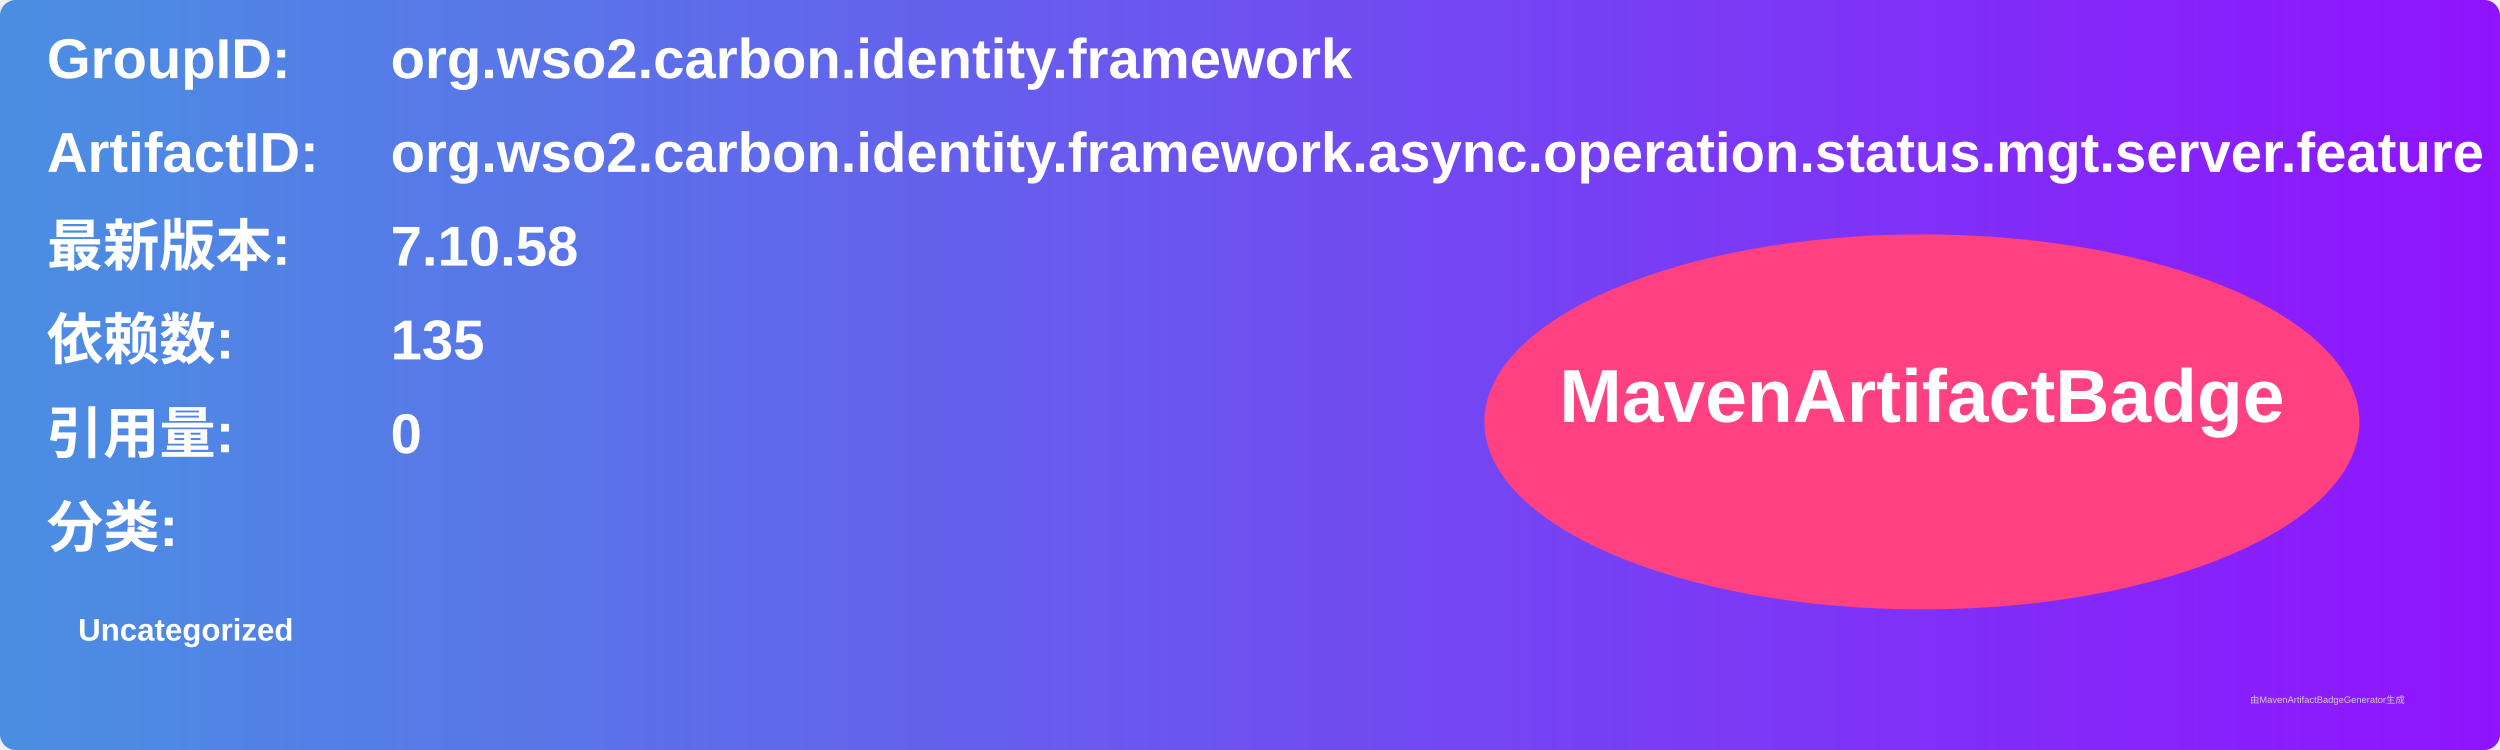
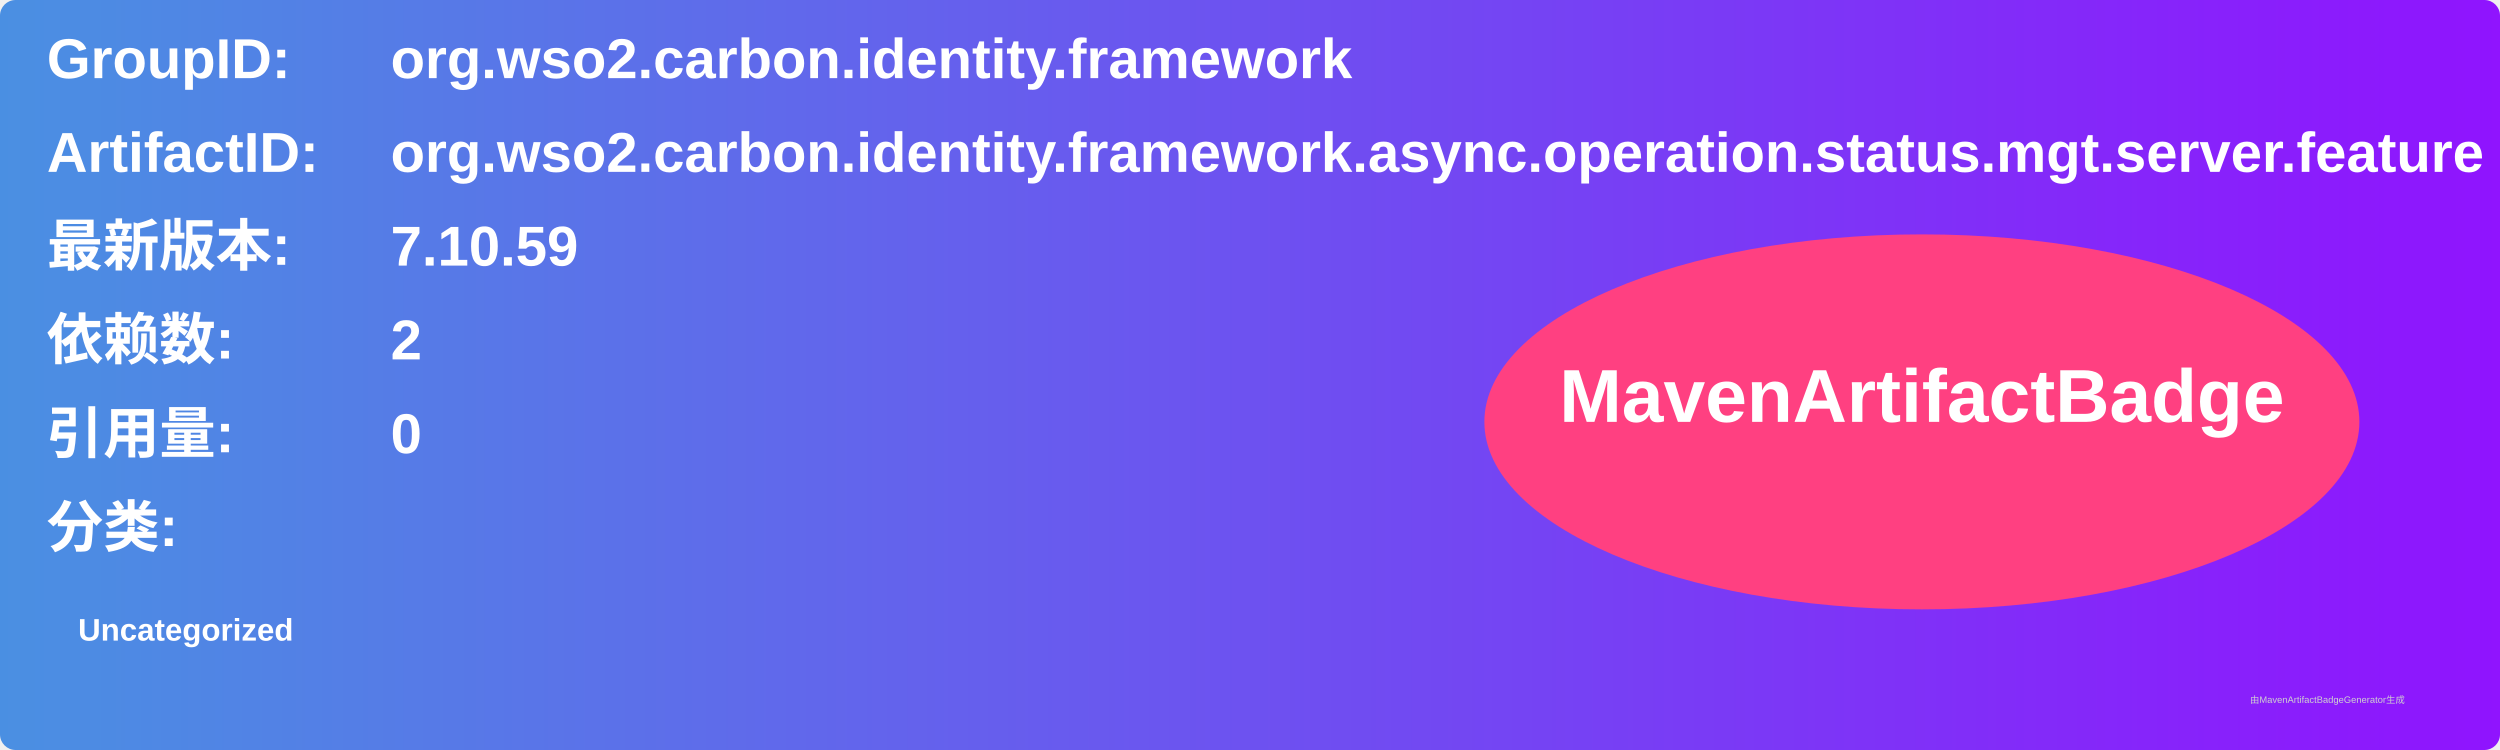
<svg xmlns="http://www.w3.org/2000/svg" width="800" height="240" viewBox="0 0 800 240">
  <linearGradient id="grad" x1="0%" y1="0%" x2="100%" y2="0%">
    <stop offset="0%" stop-color="#4a90e2" />
    <stop offset="100%" stop-color="#9013fe" />
  </linearGradient>
  <rect width="100%" height="100%" rx="5" ry="5" fill="url(#grad)" />
  <g transform="translate(15, 15)">
    <text x="0" y="10" font-family="Arial" font-size="18" fill="white" font-weight="bold" width="260">GroupID:</text>
    <text x="110" y="10" font-family="Arial" font-size="18" fill="white" font-weight="bold" width="460">org.wso2.carbon.identity.framework</text>
    <text x="0" y="40" font-family="Arial" font-size="18" fill="white" font-weight="bold" width="260">ArtifactID:</text>
    <text x="110" y="40" font-family="Arial" font-size="18" fill="white" font-weight="bold" width="460">org.wso2.carbon.identity.framework.async.operation.status.mgt.server.feature</text>
    <text x="0" y="70" font-family="Arial" font-size="18" fill="white" font-weight="bold">最新版本:</text>
    <text x="110" y="70" font-family="Arial" font-size="18" fill="white" font-weight="bold">
-       <tspan font-weight="bold">7.10.58</tspan>
+       <tspan font-weight="bold">7.10.59</tspan>
    </text>
    <text x="0" y="100" font-family="Arial" font-size="18" fill="white" font-weight="bold">依赖数: </text>
    <text x="110" y="100" font-family="Arial" font-size="18" fill="white">
-       <tspan font-weight="bold">135</tspan>
+       <tspan font-weight="bold">2</tspan>
    </text>
    <text x="0" y="130" font-family="Arial" font-size="18" fill="white" font-weight="bold">引用量: </text>
    <text x="110" y="130" font-family="Arial" font-size="18" fill="white">
      <tspan font-weight="bold">0</tspan>
    </text>
    <text x="0" y="160" font-family="Arial" font-size="18" fill="white" font-weight="bold">分类:</text>
    <text x="10" y="190" font-family="Arial" font-size="10" fill="white">
      <tspan font-weight="bold">Uncategorized</tspan>
    </text>
    <ellipse cx="600" cy="120" rx="140" ry="60" fill="#ff4081" />
    <text x="600" y="120" text-anchor="middle" font-family="Arial" font-size="24" fill="white" font-weight="bold">MavenArtifactBadge</text>
  </g>
  <text x="720" y="225" font-family="Arial" font-size="3" fill="#d0d0d0">由MavenArtifactBadgeGenerator生成</text>
</svg>
